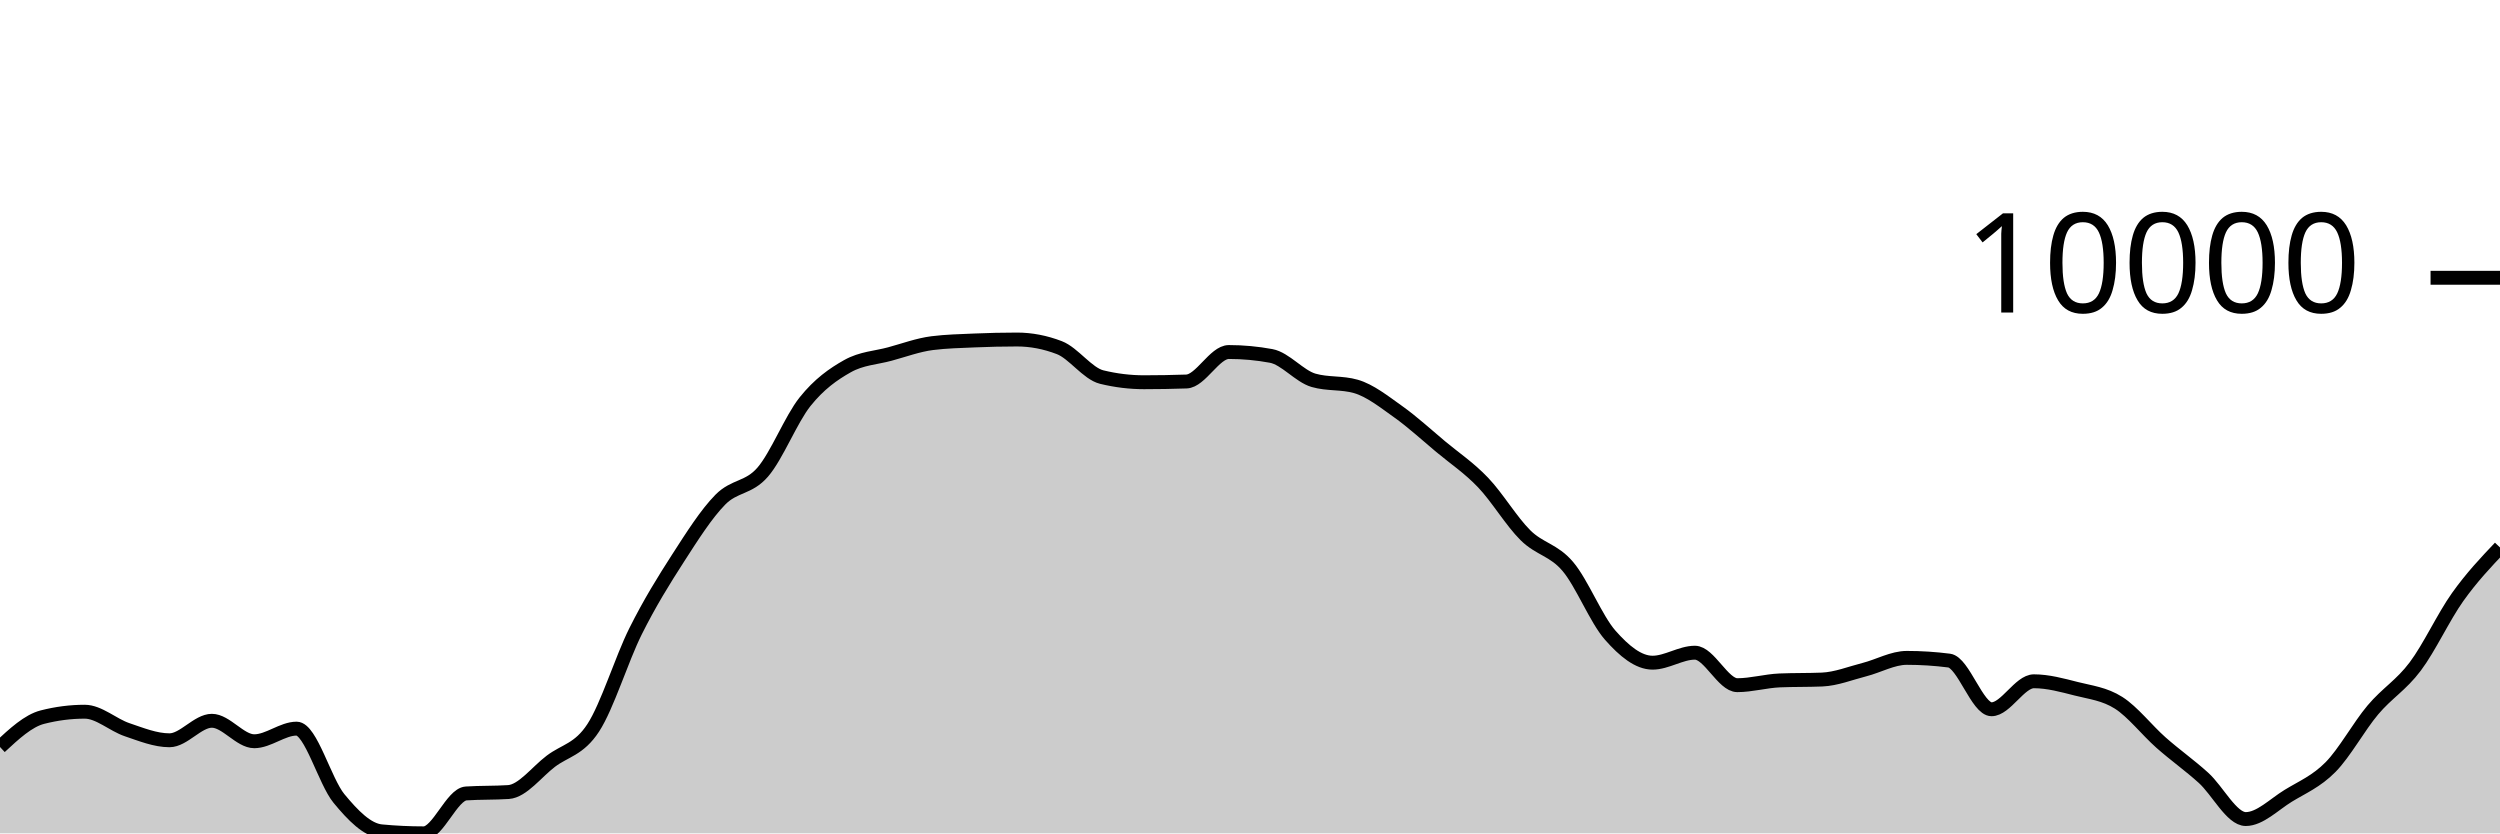
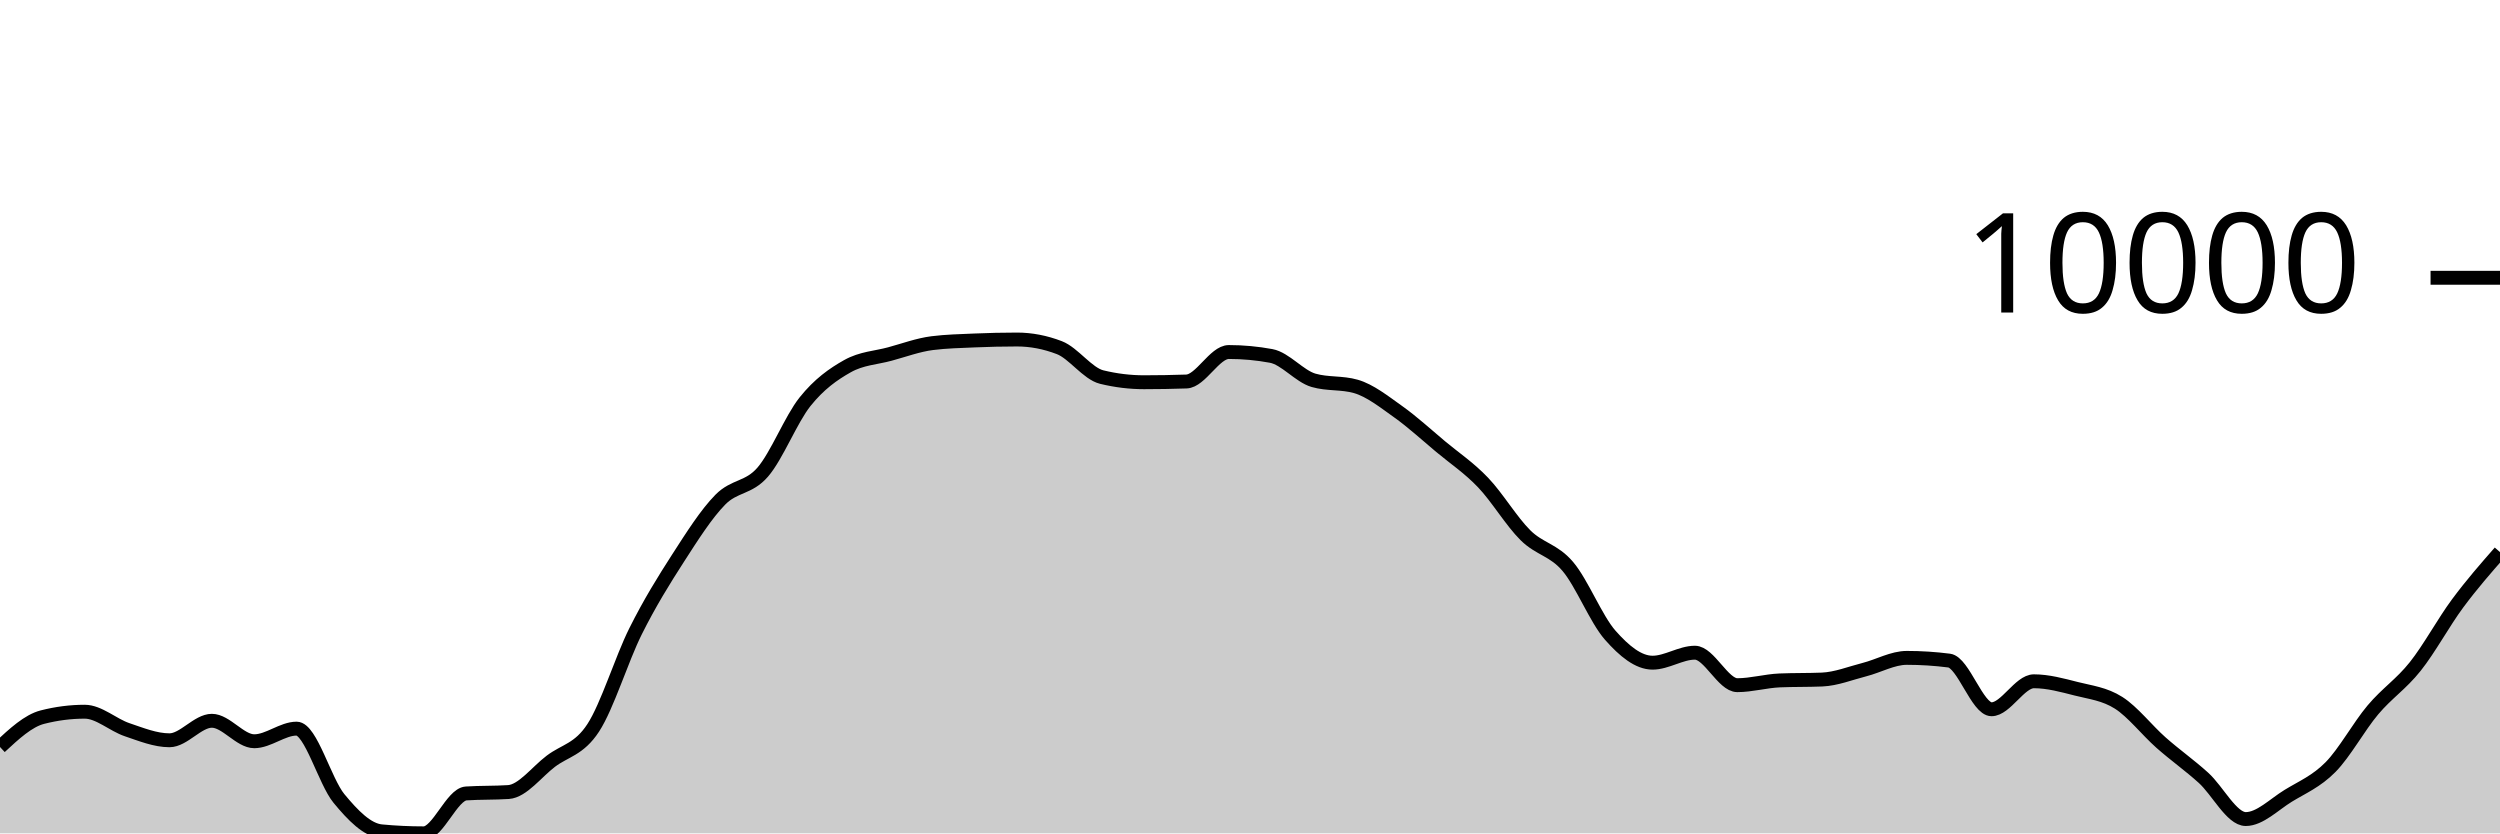
<svg xmlns="http://www.w3.org/2000/svg" viewBox="0 0 180 60">
  <g transform="translate(0,20)">
-     <path class="area" fill="rgba(0, 0, 0, 0.2)" d="M0,33.782C1.017,32.838,2.034,31.894,3.051,31.634C4.068,31.373,5.085,31.243,6.102,31.243C7.119,31.243,8.136,32.197,9.153,32.539C10.169,32.882,11.186,33.3,12.203,33.3C13.22,33.3,14.237,31.896,15.254,31.896C16.271,31.896,17.288,33.37,18.305,33.37C19.322,33.37,20.339,32.461,21.356,32.461C22.373,32.461,23.39,36.26,24.407,37.493C25.424,38.725,26.441,39.761,27.458,39.856C28.475,39.952,29.492,40,30.508,40C31.525,40,32.542,37.196,33.559,37.128C34.576,37.061,35.593,37.094,36.61,37.027C37.627,36.959,38.644,35.578,39.661,34.808C40.678,34.037,41.695,33.964,42.712,32.404C43.729,30.843,44.746,27.481,45.763,25.446C46.78,23.411,47.797,21.774,48.814,20.195C49.831,18.617,50.847,17.009,51.864,15.975C52.881,14.941,53.898,15.17,54.915,13.994C55.932,12.818,56.949,10.192,57.966,8.92C58.983,7.649,60,6.937,61.017,6.365C62.034,5.793,63.051,5.767,64.068,5.49C65.085,5.214,66.102,4.835,67.119,4.706C68.136,4.578,69.153,4.557,70.169,4.513C71.186,4.47,72.203,4.445,73.22,4.445C74.237,4.445,75.254,4.64,76.271,5.03C77.288,5.42,78.305,6.901,79.322,7.149C80.339,7.397,81.356,7.521,82.373,7.521C83.39,7.521,84.407,7.503,85.424,7.468C86.441,7.433,87.458,5.345,88.475,5.345C89.492,5.345,90.508,5.439,91.525,5.627C92.542,5.816,93.559,7.09,94.576,7.383C95.593,7.677,96.61,7.53,97.627,7.823C98.644,8.116,99.661,8.928,100.678,9.65C101.695,10.373,102.712,11.309,103.729,12.158C104.746,13.006,105.763,13.677,106.78,14.741C107.797,15.804,108.814,17.529,109.831,18.536C110.847,19.544,111.864,19.584,112.881,20.783C113.898,21.982,114.915,24.575,115.932,25.73C116.949,26.885,117.966,27.713,118.983,27.713C120,27.713,121.017,26.994,122.034,26.994C123.051,26.994,124.068,29.333,125.085,29.333C126.102,29.333,127.119,29.033,128.136,28.99C129.153,28.948,130.169,28.969,131.186,28.927C132.203,28.885,133.22,28.473,134.237,28.213C135.254,27.953,136.271,27.367,137.288,27.367C138.305,27.367,139.322,27.432,140.339,27.562C141.356,27.691,142.373,31.067,143.39,31.067C144.407,31.067,145.424,29.052,146.441,29.052C147.458,29.052,148.475,29.334,149.492,29.592C150.508,29.851,151.525,29.957,152.542,30.603C153.559,31.249,154.576,32.57,155.593,33.468C156.61,34.367,157.627,35.079,158.644,35.996C159.661,36.913,160.678,38.972,161.695,38.972C162.712,38.972,163.729,37.925,164.746,37.301C165.763,36.678,166.78,36.263,167.797,35.232C168.814,34.201,169.831,32.321,170.847,31.114C171.864,29.906,172.881,29.34,173.898,27.986C174.915,26.632,175.932,24.418,176.949,22.99C177.966,21.561,178.983,20.489,180,19.416L180,40C178.983,40,177.966,40,176.949,40C175.932,40,174.915,40,173.898,40C172.881,40,171.864,40,170.847,40C169.831,40,168.814,40,167.797,40C166.78,40,165.763,40,164.746,40C163.729,40,162.712,40,161.695,40C160.678,40,159.661,40,158.644,40C157.627,40,156.61,40,155.593,40C154.576,40,153.559,40,152.542,40C151.525,40,150.508,40,149.492,40C148.475,40,147.458,40,146.441,40C145.424,40,144.407,40,143.39,40C142.373,40,141.356,40,140.339,40C139.322,40,138.305,40,137.288,40C136.271,40,135.254,40,134.237,40C133.22,40,132.203,40,131.186,40C130.169,40,129.153,40,128.136,40C127.119,40,126.102,40,125.085,40C124.068,40,123.051,40,122.034,40C121.017,40,120,40,118.983,40C117.966,40,116.949,40,115.932,40C114.915,40,113.898,40,112.881,40C111.864,40,110.847,40,109.831,40C108.814,40,107.797,40,106.78,40C105.763,40,104.746,40,103.729,40C102.712,40,101.695,40,100.678,40C99.661,40,98.644,40,97.627,40C96.61,40,95.593,40,94.576,40C93.559,40,92.542,40,91.525,40C90.508,40,89.492,40,88.475,40C87.458,40,86.441,40,85.424,40C84.407,40,83.39,40,82.373,40C81.356,40,80.339,40,79.322,40C78.305,40,77.288,40,76.271,40C75.254,40,74.237,40,73.22,40C72.203,40,71.186,40,70.169,40C69.153,40,68.136,40,67.119,40C66.102,40,65.085,40,64.068,40C63.051,40,62.034,40,61.017,40C60,40,58.983,40,57.966,40C56.949,40,55.932,40,54.915,40C53.898,40,52.881,40,51.864,40C50.847,40,49.831,40,48.814,40C47.797,40,46.78,40,45.763,40C44.746,40,43.729,40,42.712,40C41.695,40,40.678,40,39.661,40C38.644,40,37.627,40,36.61,40C35.593,40,34.576,40,33.559,40C32.542,40,31.525,40,30.508,40C29.492,40,28.475,40,27.458,40C26.441,40,25.424,40,24.407,40C23.39,40,22.373,40,21.356,40C20.339,40,19.322,40,18.305,40C17.288,40,16.271,40,15.254,40C14.237,40,13.22,40,12.203,40C11.186,40,10.169,40,9.153,40C8.136,40,7.119,40,6.102,40C5.085,40,4.068,40,3.051,40C2.034,40,1.017,40,0,40Z" />
-     <path class="line" stroke="black" fill="none" d="M0,33.782C1.017,32.838,2.034,31.894,3.051,31.634C4.068,31.373,5.085,31.243,6.102,31.243C7.119,31.243,8.136,32.197,9.153,32.539C10.169,32.882,11.186,33.3,12.203,33.3C13.22,33.3,14.237,31.896,15.254,31.896C16.271,31.896,17.288,33.37,18.305,33.37C19.322,33.37,20.339,32.461,21.356,32.461C22.373,32.461,23.39,36.26,24.407,37.493C25.424,38.725,26.441,39.761,27.458,39.856C28.475,39.952,29.492,40,30.508,40C31.525,40,32.542,37.196,33.559,37.128C34.576,37.061,35.593,37.094,36.61,37.027C37.627,36.959,38.644,35.578,39.661,34.808C40.678,34.037,41.695,33.964,42.712,32.404C43.729,30.843,44.746,27.481,45.763,25.446C46.78,23.411,47.797,21.774,48.814,20.195C49.831,18.617,50.847,17.009,51.864,15.975C52.881,14.941,53.898,15.17,54.915,13.994C55.932,12.818,56.949,10.192,57.966,8.92C58.983,7.649,60,6.937,61.017,6.365C62.034,5.793,63.051,5.767,64.068,5.49C65.085,5.214,66.102,4.835,67.119,4.706C68.136,4.578,69.153,4.557,70.169,4.513C71.186,4.47,72.203,4.445,73.22,4.445C74.237,4.445,75.254,4.64,76.271,5.03C77.288,5.42,78.305,6.901,79.322,7.149C80.339,7.397,81.356,7.521,82.373,7.521C83.39,7.521,84.407,7.503,85.424,7.468C86.441,7.433,87.458,5.345,88.475,5.345C89.492,5.345,90.508,5.439,91.525,5.627C92.542,5.816,93.559,7.09,94.576,7.383C95.593,7.677,96.61,7.53,97.627,7.823C98.644,8.116,99.661,8.928,100.678,9.65C101.695,10.373,102.712,11.309,103.729,12.158C104.746,13.006,105.763,13.677,106.78,14.741C107.797,15.804,108.814,17.529,109.831,18.536C110.847,19.544,111.864,19.584,112.881,20.783C113.898,21.982,114.915,24.575,115.932,25.73C116.949,26.885,117.966,27.713,118.983,27.713C120,27.713,121.017,26.994,122.034,26.994C123.051,26.994,124.068,29.333,125.085,29.333C126.102,29.333,127.119,29.033,128.136,28.99C129.153,28.948,130.169,28.969,131.186,28.927C132.203,28.885,133.22,28.473,134.237,28.213C135.254,27.953,136.271,27.367,137.288,27.367C138.305,27.367,139.322,27.432,140.339,27.562C141.356,27.691,142.373,31.067,143.39,31.067C144.407,31.067,145.424,29.052,146.441,29.052C147.458,29.052,148.475,29.334,149.492,29.592C150.508,29.851,151.525,29.957,152.542,30.603C153.559,31.249,154.576,32.57,155.593,33.468C156.61,34.367,157.627,35.079,158.644,35.996C159.661,36.913,160.678,38.972,161.695,38.972C162.712,38.972,163.729,37.925,164.746,37.301C165.763,36.678,166.78,36.263,167.797,35.232C168.814,34.201,169.831,32.321,170.847,31.114C171.864,29.906,172.881,29.34,173.898,27.986C174.915,26.632,175.932,24.418,176.949,22.99C177.966,21.561,178.983,20.489,180,19.416" />
+     <path class="area" fill="rgba(0, 0, 0, 0.2)" d="M0,33.782C1.017,32.838,2.034,31.894,3.051,31.634C4.068,31.373,5.085,31.243,6.102,31.243C7.119,31.243,8.136,32.197,9.153,32.539C10.169,32.882,11.186,33.3,12.203,33.3C13.22,33.3,14.237,31.896,15.254,31.896C16.271,31.896,17.288,33.37,18.305,33.37C19.322,33.37,20.339,32.461,21.356,32.461C22.373,32.461,23.39,36.26,24.407,37.493C25.424,38.725,26.441,39.761,27.458,39.856C28.475,39.952,29.492,40,30.508,40C31.525,40,32.542,37.196,33.559,37.128C34.576,37.061,35.593,37.094,36.61,37.027C37.627,36.959,38.644,35.578,39.661,34.808C40.678,34.037,41.695,33.964,42.712,32.404C43.729,30.843,44.746,27.481,45.763,25.446C46.78,23.411,47.797,21.774,48.814,20.195C49.831,18.617,50.847,17.009,51.864,15.975C52.881,14.941,53.898,15.17,54.915,13.994C55.932,12.818,56.949,10.192,57.966,8.92C58.983,7.649,60,6.937,61.017,6.365C62.034,5.793,63.051,5.767,64.068,5.49C65.085,5.214,66.102,4.835,67.119,4.706C68.136,4.578,69.153,4.557,70.169,4.513C71.186,4.47,72.203,4.445,73.22,4.445C74.237,4.445,75.254,4.64,76.271,5.03C77.288,5.42,78.305,6.901,79.322,7.149C80.339,7.397,81.356,7.521,82.373,7.521C83.39,7.521,84.407,7.503,85.424,7.468C86.441,7.433,87.458,5.345,88.475,5.345C89.492,5.345,90.508,5.439,91.525,5.627C92.542,5.816,93.559,7.09,94.576,7.383C95.593,7.677,96.61,7.53,97.627,7.823C98.644,8.116,99.661,8.928,100.678,9.65C101.695,10.373,102.712,11.309,103.729,12.158C104.746,13.006,105.763,13.677,106.78,14.741C107.797,15.804,108.814,17.529,109.831,18.536C110.847,19.544,111.864,19.584,112.881,20.783C113.898,21.982,114.915,24.575,115.932,25.73C116.949,26.885,117.966,27.713,118.983,27.713C120,27.713,121.017,26.994,122.034,26.994C123.051,26.994,124.068,29.333,125.085,29.333C126.102,29.333,127.119,29.033,128.136,28.99C129.153,28.948,130.169,28.969,131.186,28.927C132.203,28.885,133.22,28.473,134.237,28.213C135.254,27.953,136.271,27.367,137.288,27.367C138.305,27.367,139.322,27.432,140.339,27.562C141.356,27.691,142.373,31.067,143.39,31.067C144.407,31.067,145.424,29.052,146.441,29.052C147.458,29.052,148.475,29.334,149.492,29.592C150.508,29.851,151.525,29.957,152.542,30.603C153.559,31.249,154.576,32.57,155.593,33.468C156.61,34.367,157.627,35.079,158.644,35.996C159.661,36.913,160.678,38.972,161.695,38.972C162.712,38.972,163.729,37.925,164.746,37.301C165.763,36.678,166.78,36.263,167.797,35.232C168.814,34.201,169.831,32.321,170.847,31.114C171.864,29.906,172.881,29.264,173.898,27.986C174.915,26.708,175.932,24.817,176.949,23.445C177.966,22.073,178.983,20.912,180,19.752L180,40C178.983,40,177.966,40,176.949,40C175.932,40,174.915,40,173.898,40C172.881,40,171.864,40,170.847,40C169.831,40,168.814,40,167.797,40C166.78,40,165.763,40,164.746,40C163.729,40,162.712,40,161.695,40C160.678,40,159.661,40,158.644,40C157.627,40,156.61,40,155.593,40C154.576,40,153.559,40,152.542,40C151.525,40,150.508,40,149.492,40C148.475,40,147.458,40,146.441,40C145.424,40,144.407,40,143.39,40C142.373,40,141.356,40,140.339,40C139.322,40,138.305,40,137.288,40C136.271,40,135.254,40,134.237,40C133.22,40,132.203,40,131.186,40C130.169,40,129.153,40,128.136,40C127.119,40,126.102,40,125.085,40C124.068,40,123.051,40,122.034,40C121.017,40,120,40,118.983,40C117.966,40,116.949,40,115.932,40C114.915,40,113.898,40,112.881,40C111.864,40,110.847,40,109.831,40C108.814,40,107.797,40,106.78,40C105.763,40,104.746,40,103.729,40C102.712,40,101.695,40,100.678,40C99.661,40,98.644,40,97.627,40C96.61,40,95.593,40,94.576,40C93.559,40,92.542,40,91.525,40C90.508,40,89.492,40,88.475,40C87.458,40,86.441,40,85.424,40C84.407,40,83.39,40,82.373,40C81.356,40,80.339,40,79.322,40C78.305,40,77.288,40,76.271,40C75.254,40,74.237,40,73.22,40C72.203,40,71.186,40,70.169,40C69.153,40,68.136,40,67.119,40C66.102,40,65.085,40,64.068,40C63.051,40,62.034,40,61.017,40C60,40,58.983,40,57.966,40C56.949,40,55.932,40,54.915,40C53.898,40,52.881,40,51.864,40C50.847,40,49.831,40,48.814,40C47.797,40,46.78,40,45.763,40C44.746,40,43.729,40,42.712,40C41.695,40,40.678,40,39.661,40C38.644,40,37.627,40,36.61,40C35.593,40,34.576,40,33.559,40C32.542,40,31.525,40,30.508,40C29.492,40,28.475,40,27.458,40C26.441,40,25.424,40,24.407,40C23.39,40,22.373,40,21.356,40C20.339,40,19.322,40,18.305,40C17.288,40,16.271,40,15.254,40C14.237,40,13.22,40,12.203,40C11.186,40,10.169,40,9.153,40C8.136,40,7.119,40,6.102,40C5.085,40,4.068,40,3.051,40C2.034,40,1.017,40,0,40Z" />
+     <path class="line" stroke="black" fill="none" d="M0,33.782C1.017,32.838,2.034,31.894,3.051,31.634C4.068,31.373,5.085,31.243,6.102,31.243C7.119,31.243,8.136,32.197,9.153,32.539C10.169,32.882,11.186,33.3,12.203,33.3C13.22,33.3,14.237,31.896,15.254,31.896C16.271,31.896,17.288,33.37,18.305,33.37C19.322,33.37,20.339,32.461,21.356,32.461C22.373,32.461,23.39,36.26,24.407,37.493C25.424,38.725,26.441,39.761,27.458,39.856C28.475,39.952,29.492,40,30.508,40C31.525,40,32.542,37.196,33.559,37.128C34.576,37.061,35.593,37.094,36.61,37.027C37.627,36.959,38.644,35.578,39.661,34.808C40.678,34.037,41.695,33.964,42.712,32.404C43.729,30.843,44.746,27.481,45.763,25.446C46.78,23.411,47.797,21.774,48.814,20.195C49.831,18.617,50.847,17.009,51.864,15.975C52.881,14.941,53.898,15.17,54.915,13.994C55.932,12.818,56.949,10.192,57.966,8.92C58.983,7.649,60,6.937,61.017,6.365C62.034,5.793,63.051,5.767,64.068,5.49C65.085,5.214,66.102,4.835,67.119,4.706C68.136,4.578,69.153,4.557,70.169,4.513C71.186,4.47,72.203,4.445,73.22,4.445C74.237,4.445,75.254,4.64,76.271,5.03C77.288,5.42,78.305,6.901,79.322,7.149C80.339,7.397,81.356,7.521,82.373,7.521C83.39,7.521,84.407,7.503,85.424,7.468C86.441,7.433,87.458,5.345,88.475,5.345C89.492,5.345,90.508,5.439,91.525,5.627C92.542,5.816,93.559,7.09,94.576,7.383C95.593,7.677,96.61,7.53,97.627,7.823C98.644,8.116,99.661,8.928,100.678,9.65C101.695,10.373,102.712,11.309,103.729,12.158C104.746,13.006,105.763,13.677,106.78,14.741C107.797,15.804,108.814,17.529,109.831,18.536C110.847,19.544,111.864,19.584,112.881,20.783C113.898,21.982,114.915,24.575,115.932,25.73C116.949,26.885,117.966,27.713,118.983,27.713C120,27.713,121.017,26.994,122.034,26.994C123.051,26.994,124.068,29.333,125.085,29.333C126.102,29.333,127.119,29.033,128.136,28.99C129.153,28.948,130.169,28.969,131.186,28.927C132.203,28.885,133.22,28.473,134.237,28.213C135.254,27.953,136.271,27.367,137.288,27.367C138.305,27.367,139.322,27.432,140.339,27.562C141.356,27.691,142.373,31.067,143.39,31.067C144.407,31.067,145.424,29.052,146.441,29.052C147.458,29.052,148.475,29.334,149.492,29.592C150.508,29.851,151.525,29.957,152.542,30.603C153.559,31.249,154.576,32.57,155.593,33.468C156.61,34.367,157.627,35.079,158.644,35.996C159.661,36.913,160.678,38.972,161.695,38.972C162.712,38.972,163.729,37.925,164.746,37.301C165.763,36.678,166.78,36.263,167.797,35.232C168.814,34.201,169.831,32.321,170.847,31.114C171.864,29.906,172.881,29.264,173.898,27.986C174.915,26.708,175.932,24.817,176.949,23.445C177.966,22.073,178.983,20.912,180,19.752" />
    <path class="axis-ceiling" stroke-width="1" stroke="black" fill="none" d="M175,0L180,0" />
    <text class="axis-ceiling-label" font-family="sans-serif" text-anchor="end" font-size="10px" x="170" y="2.5">10000</text>
  </g>
</svg>
